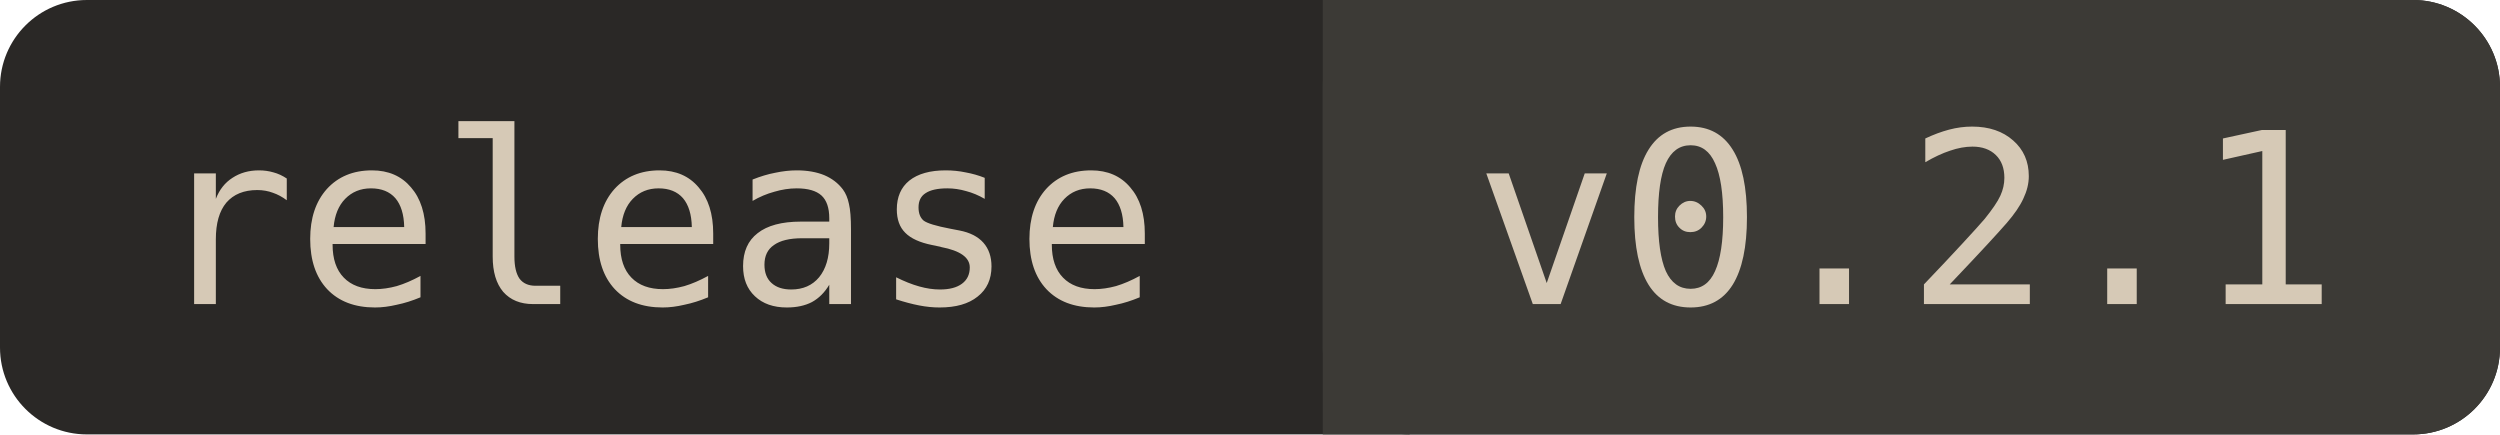
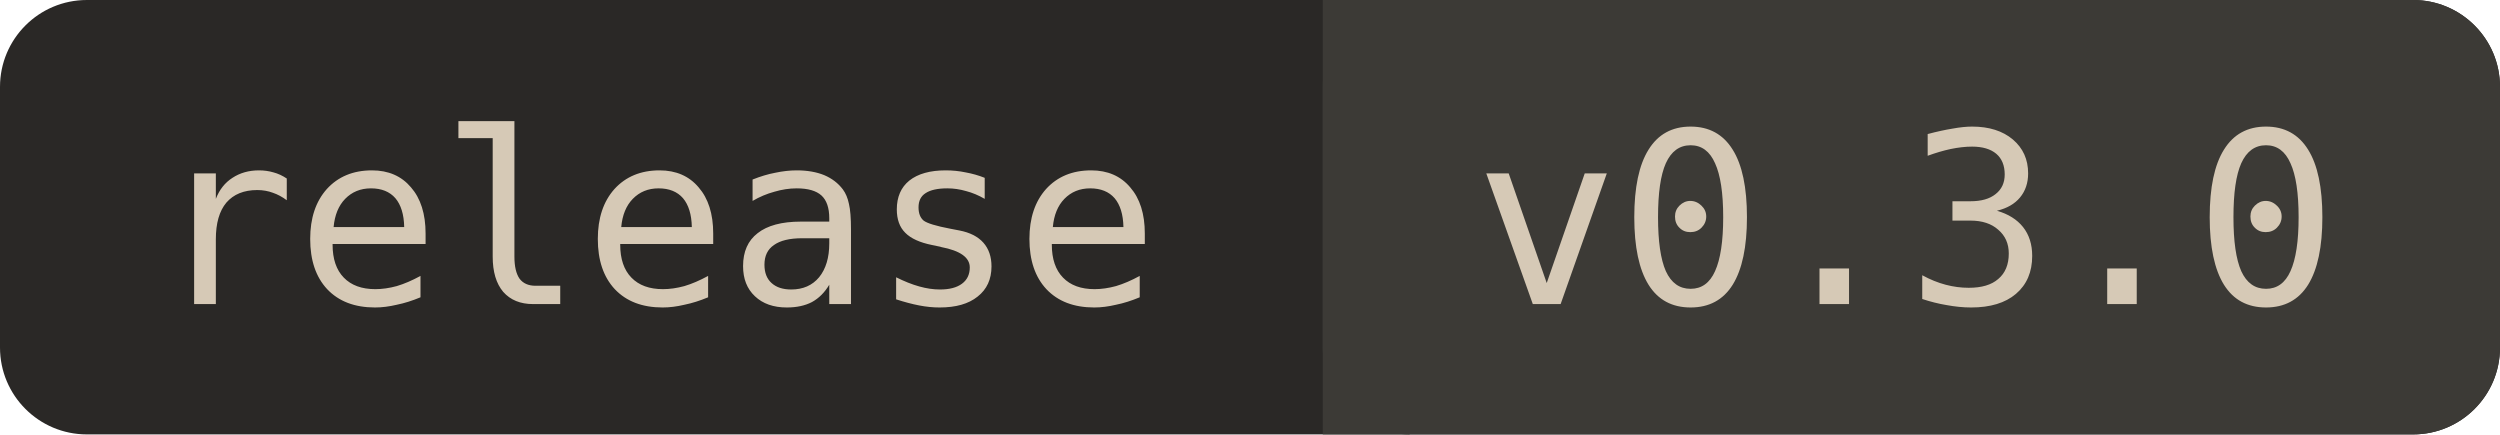
<svg xmlns="http://www.w3.org/2000/svg" width="115.1" height="20" viewBox="0 0 115.1 20" font-family="ui-monospace, Menlo, Consolas, monospace" font-size="11">
  <rect width="115.1" height="20" rx="4" fill="#2A2826" />
  <rect x="60.9" width="54.2" height="20" rx="4" fill="#3C3A36" />
  <rect x="60.9" width="4" height="20" fill="#3C3A36" />
  <text x="7" y="14" fill="#D6C9B6">release</text>
-   <text x="67.9" y="14" fill="#D6C9B6">v0.2.1</text>
+   <text x="67.9" y="14" fill="#D6C9B6">v0.3.0</text>
</svg>
